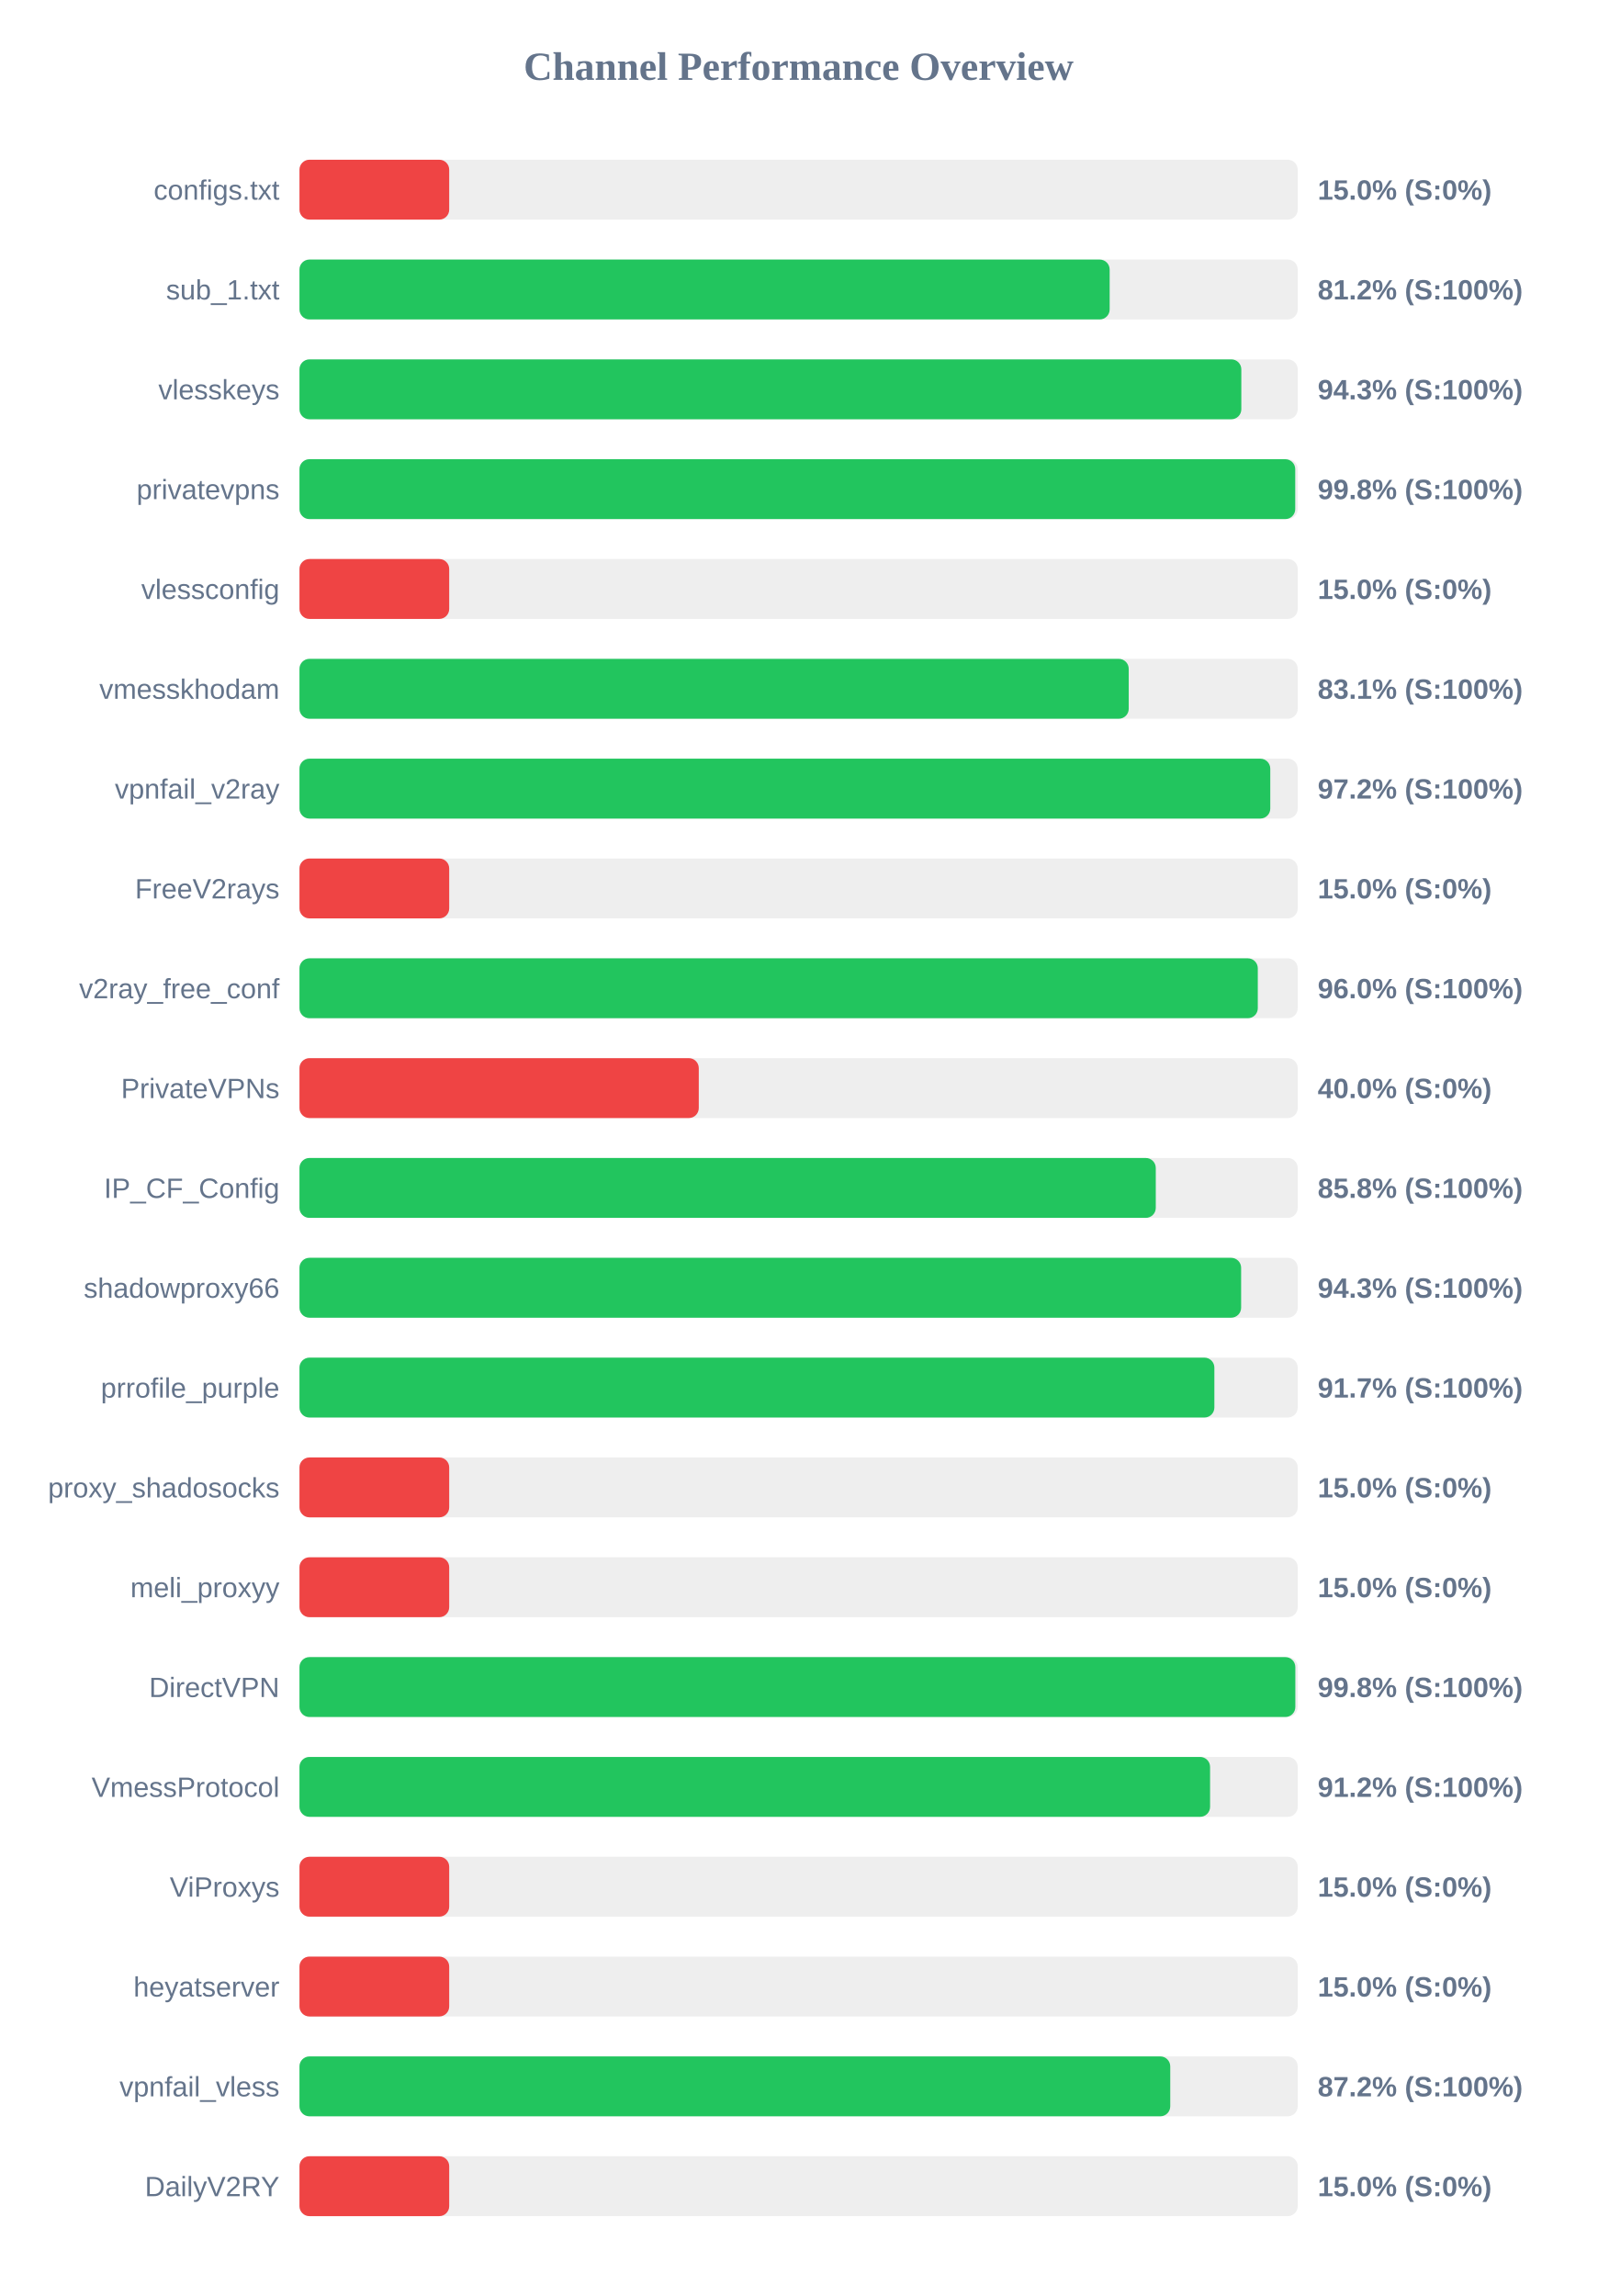
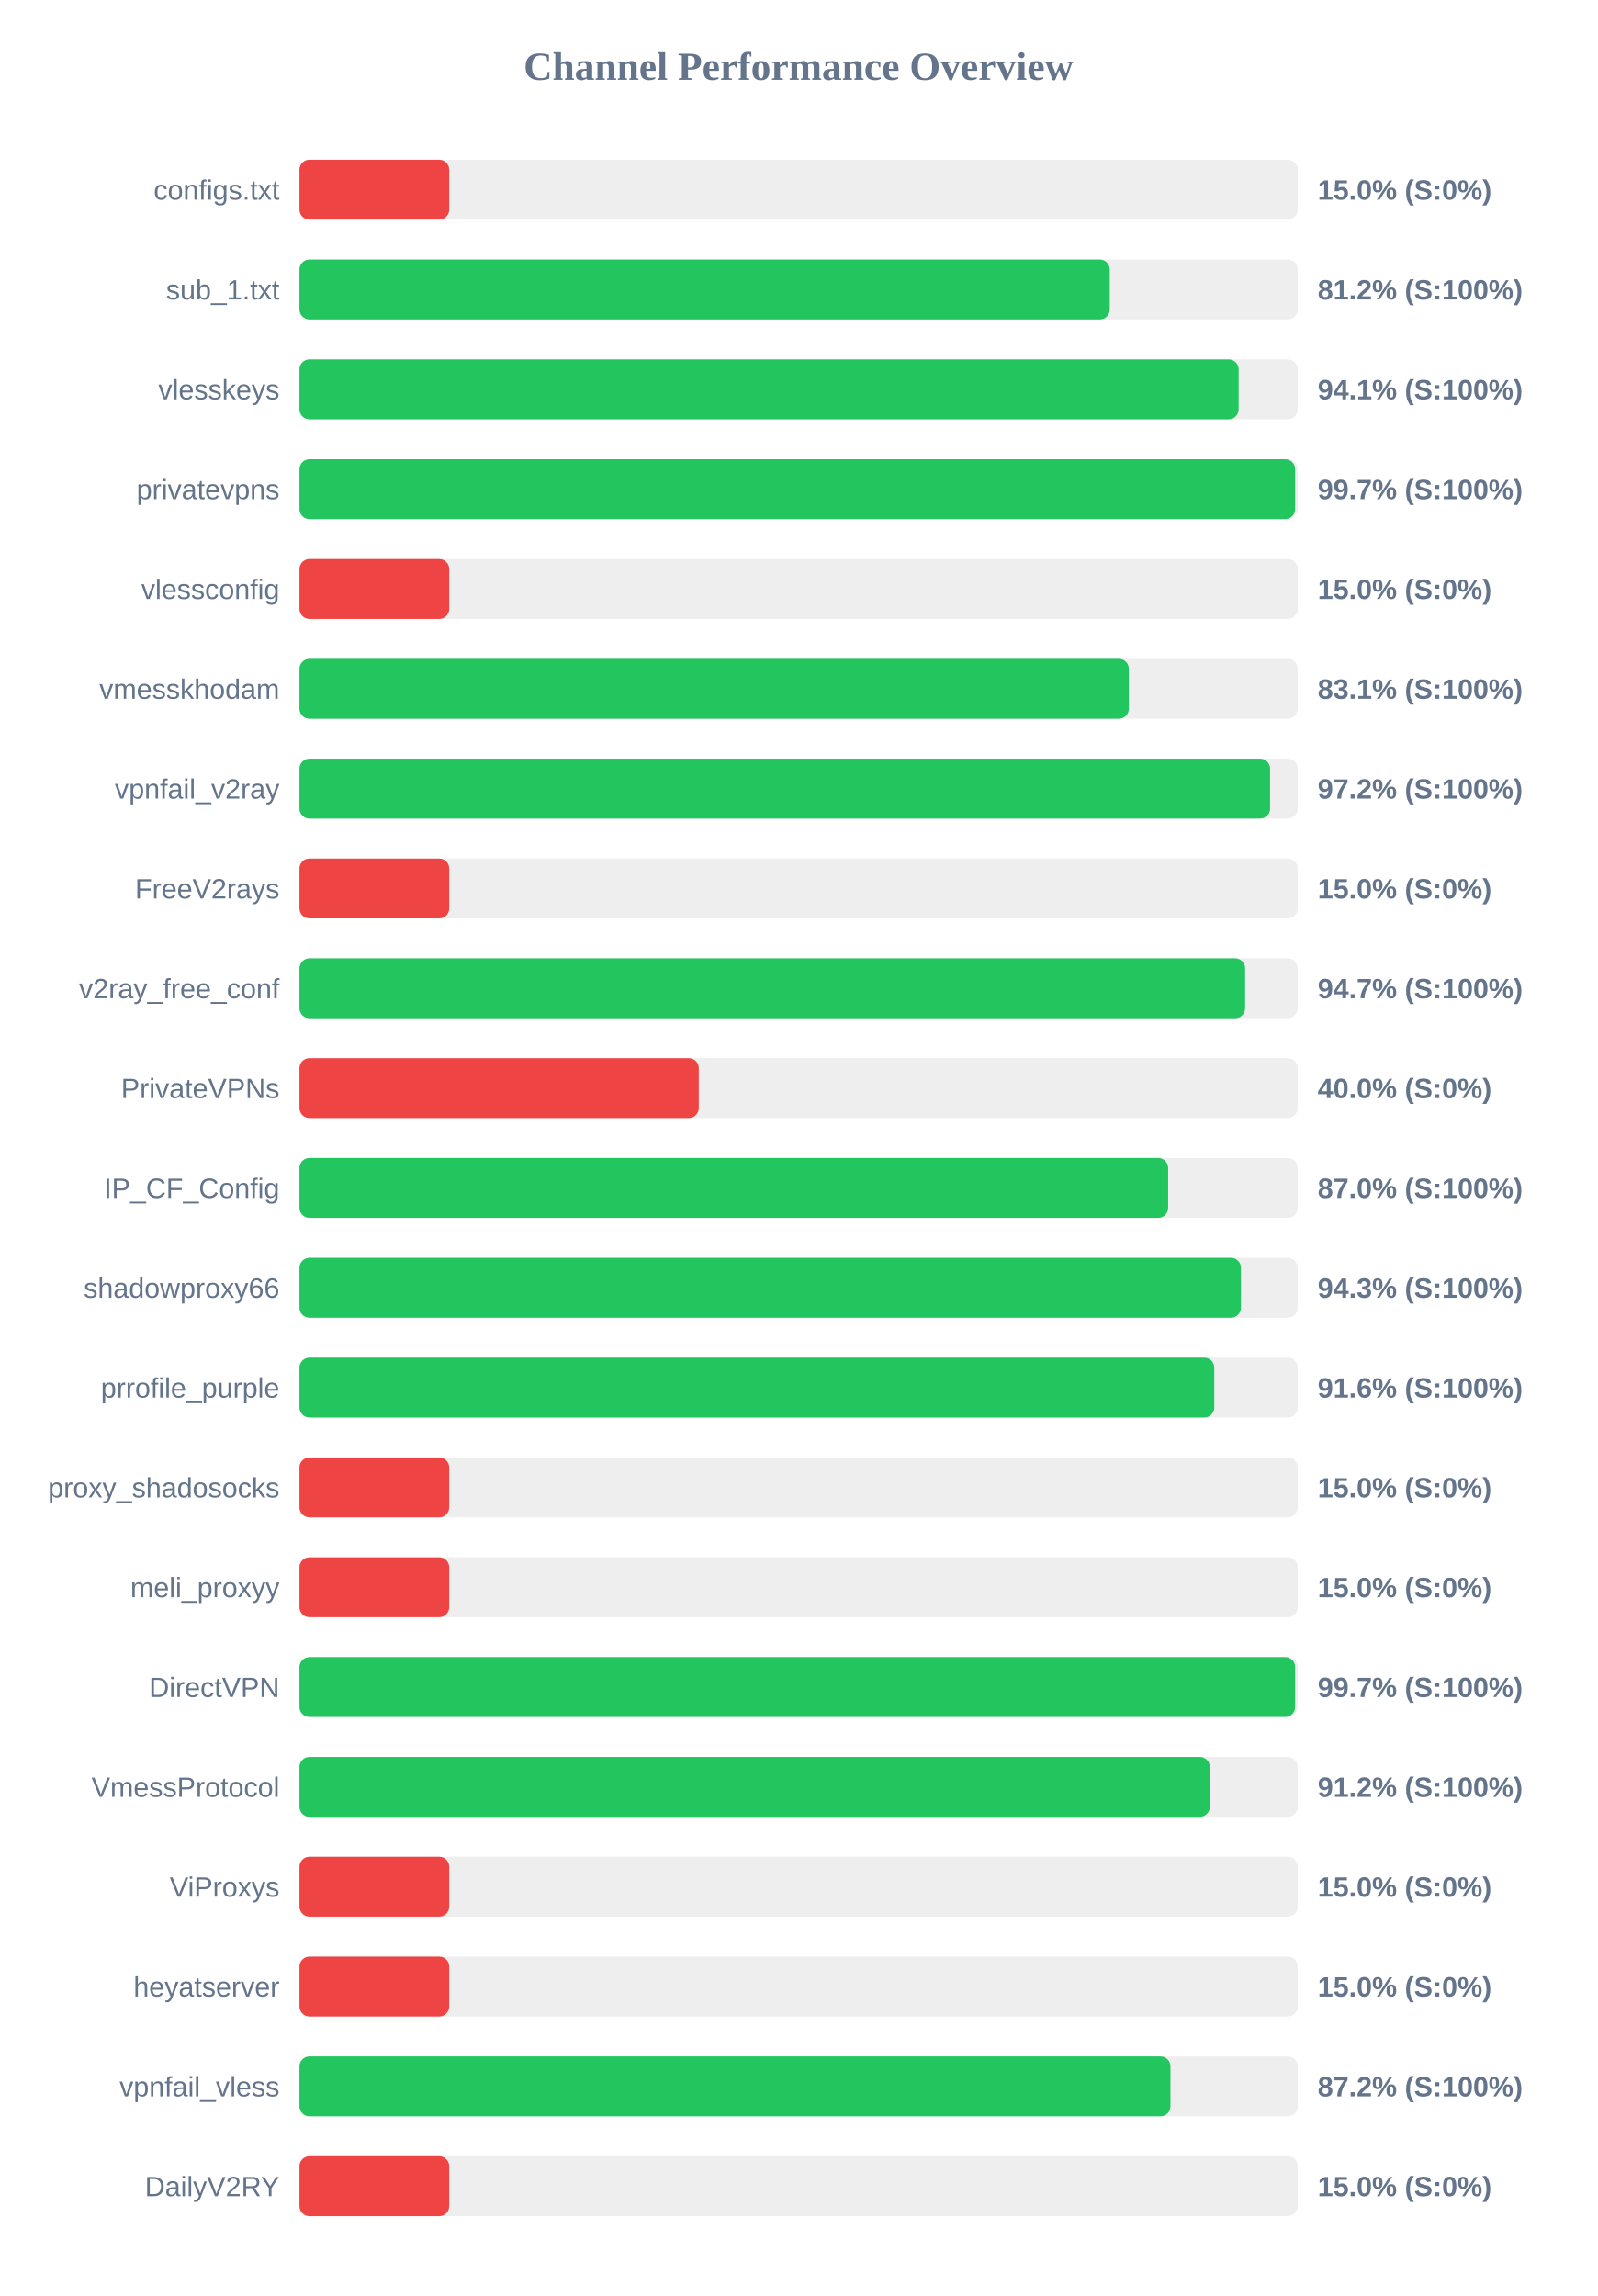
<svg xmlns="http://www.w3.org/2000/svg" width="800" height="1150" version="1.1">
  <style>
        .row { font: 14px Arial; fill: #64748b; }
        .score { font: bold 14px Arial; fill: #64748b; }
    </style>
  <text x="400" y="40" text-anchor="middle" font-size="20px" font-weight="bold" fill="#64748b">Channel Performance Overview</text>
  <rect x="150" y="80" width="500" height="30" fill="#eee" rx="5" />
  <rect x="150" y="80" width="75.0" height="30" fill="#ef4444" rx="5" />
  <text x="140" y="100" text-anchor="end" class="row">configs.txt</text>
  <text x="660" y="100" text-anchor="start" class="score">15.0% (S:0%)</text>
  <rect x="150" y="130" width="500" height="30" fill="#eee" rx="5" />
-   <rect x="150" y="130" width="405.8" height="30" fill="#22c55e" rx="5" />
+   <rect x="150" y="130" width="405.85" height="30" fill="#22c55e" rx="5" />
  <text x="140" y="150" text-anchor="end" class="row">sub_1.txt</text>
  <text x="660" y="150" text-anchor="start" class="score">81.2% (S:100%)</text>
  <rect x="150" y="180" width="500" height="30" fill="#eee" rx="5" />
-   <rect x="150" y="180" width="471.75" height="30" fill="#22c55e" rx="5" />
+   <rect x="150" y="180" width="470.4" height="30" fill="#22c55e" rx="5" />
  <text x="140" y="200" text-anchor="end" class="row">vlesskeys</text>
-   <text x="660" y="200" text-anchor="start" class="score">94.3% (S:100%)</text>
+   <text x="660" y="200" text-anchor="start" class="score">94.1% (S:100%)</text>
  <rect x="150" y="230" width="500" height="30" fill="#eee" rx="5" />
-   <rect x="150" y="230" width="498.75" height="30" fill="#22c55e" rx="5" />
+   <rect x="150" y="230" width="498.7" height="30" fill="#22c55e" rx="5" />
  <text x="140" y="250" text-anchor="end" class="row">privatevpns</text>
-   <text x="660" y="250" text-anchor="start" class="score">99.8% (S:100%)</text>
+   <text x="660" y="250" text-anchor="start" class="score">99.7% (S:100%)</text>
  <rect x="150" y="280" width="500" height="30" fill="#eee" rx="5" />
  <rect x="150" y="280" width="75.0" height="30" fill="#ef4444" rx="5" />
  <text x="140" y="300" text-anchor="end" class="row">vlessconfig</text>
  <text x="660" y="300" text-anchor="start" class="score">15.0% (S:0%)</text>
  <rect x="150" y="330" width="500" height="30" fill="#eee" rx="5" />
-   <rect x="150" y="330" width="415.35" height="30" fill="#22c55e" rx="5" />
+   <rect x="150" y="330" width="415.4" height="30" fill="#22c55e" rx="5" />
  <text x="140" y="350" text-anchor="end" class="row">vmesskhodam</text>
  <text x="660" y="350" text-anchor="start" class="score">83.1% (S:100%)</text>
  <rect x="150" y="380" width="500" height="30" fill="#eee" rx="5" />
-   <rect x="150" y="380" width="486.25" height="30" fill="#22c55e" rx="5" />
+   <rect x="150" y="380" width="486.15" height="30" fill="#22c55e" rx="5" />
  <text x="140" y="400" text-anchor="end" class="row">vpnfail_v2ray</text>
  <text x="660" y="400" text-anchor="start" class="score">97.2% (S:100%)</text>
  <rect x="150" y="430" width="500" height="30" fill="#eee" rx="5" />
  <rect x="150" y="430" width="75.0" height="30" fill="#ef4444" rx="5" />
  <text x="140" y="450" text-anchor="end" class="row">FreeV2rays</text>
  <text x="660" y="450" text-anchor="start" class="score">15.0% (S:0%)</text>
  <rect x="150" y="480" width="500" height="30" fill="#eee" rx="5" />
-   <rect x="150" y="480" width="480.0" height="30" fill="#22c55e" rx="5" />
+   <rect x="150" y="480" width="473.65" height="30" fill="#22c55e" rx="5" />
  <text x="140" y="500" text-anchor="end" class="row">v2ray_free_conf</text>
-   <text x="660" y="500" text-anchor="start" class="score">96.0% (S:100%)</text>
+   <text x="660" y="500" text-anchor="start" class="score">94.7% (S:100%)</text>
  <rect x="150" y="530" width="500" height="30" fill="#eee" rx="5" />
  <rect x="150" y="530" width="200.0" height="30" fill="#ef4444" rx="5" />
  <text x="140" y="550" text-anchor="end" class="row">PrivateVPNs</text>
  <text x="660" y="550" text-anchor="start" class="score">40.0% (S:0%)</text>
  <rect x="150" y="580" width="500" height="30" fill="#eee" rx="5" />
-   <rect x="150" y="580" width="428.9" height="30" fill="#22c55e" rx="5" />
+   <rect x="150" y="580" width="435.1" height="30" fill="#22c55e" rx="5" />
  <text x="140" y="600" text-anchor="end" class="row">IP_CF_Config</text>
-   <text x="660" y="600" text-anchor="start" class="score">85.8% (S:100%)</text>
+   <text x="660" y="600" text-anchor="start" class="score">87.0% (S:100%)</text>
  <rect x="150" y="630" width="500" height="30" fill="#eee" rx="5" />
-   <rect x="150" y="630" width="471.65" height="30" fill="#22c55e" rx="5" />
+   <rect x="150" y="630" width="471.55" height="30" fill="#22c55e" rx="5" />
  <text x="140" y="650" text-anchor="end" class="row">shadowproxy66</text>
  <text x="660" y="650" text-anchor="start" class="score">94.3% (S:100%)</text>
  <rect x="150" y="680" width="500" height="30" fill="#eee" rx="5" />
-   <rect x="150" y="680" width="458.25" height="30" fill="#22c55e" rx="5" />
+   <rect x="150" y="680" width="458.2" height="30" fill="#22c55e" rx="5" />
  <text x="140" y="700" text-anchor="end" class="row">prrofile_purple</text>
-   <text x="660" y="700" text-anchor="start" class="score">91.7% (S:100%)</text>
+   <text x="660" y="700" text-anchor="start" class="score">91.6% (S:100%)</text>
  <rect x="150" y="730" width="500" height="30" fill="#eee" rx="5" />
  <rect x="150" y="730" width="75.0" height="30" fill="#ef4444" rx="5" />
  <text x="140" y="750" text-anchor="end" class="row">proxy_shadosocks</text>
  <text x="660" y="750" text-anchor="start" class="score">15.0% (S:0%)</text>
  <rect x="150" y="780" width="500" height="30" fill="#eee" rx="5" />
  <rect x="150" y="780" width="75.0" height="30" fill="#ef4444" rx="5" />
  <text x="140" y="800" text-anchor="end" class="row">meli_proxyy</text>
  <text x="660" y="800" text-anchor="start" class="score">15.0% (S:0%)</text>
  <rect x="150" y="830" width="500" height="30" fill="#eee" rx="5" />
-   <rect x="150" y="830" width="498.8" height="30" fill="#22c55e" rx="5" />
+   <rect x="150" y="830" width="498.7" height="30" fill="#22c55e" rx="5" />
  <text x="140" y="850" text-anchor="end" class="row">DirectVPN</text>
-   <text x="660" y="850" text-anchor="start" class="score">99.8% (S:100%)</text>
+   <text x="660" y="850" text-anchor="start" class="score">99.7% (S:100%)</text>
  <rect x="150" y="880" width="500" height="30" fill="#eee" rx="5" />
-   <rect x="150" y="880" width="456.1" height="30" fill="#22c55e" rx="5" />
+   <rect x="150" y="880" width="455.95" height="30" fill="#22c55e" rx="5" />
  <text x="140" y="900" text-anchor="end" class="row">VmessProtocol</text>
  <text x="660" y="900" text-anchor="start" class="score">91.2% (S:100%)</text>
  <rect x="150" y="930" width="500" height="30" fill="#eee" rx="5" />
  <rect x="150" y="930" width="75.0" height="30" fill="#ef4444" rx="5" />
  <text x="140" y="950" text-anchor="end" class="row">ViProxys</text>
  <text x="660" y="950" text-anchor="start" class="score">15.0% (S:0%)</text>
  <rect x="150" y="980" width="500" height="30" fill="#eee" rx="5" />
  <rect x="150" y="980" width="75.0" height="30" fill="#ef4444" rx="5" />
  <text x="140" y="1000" text-anchor="end" class="row">heyatserver</text>
  <text x="660" y="1000" text-anchor="start" class="score">15.0% (S:0%)</text>
  <rect x="150" y="1030" width="500" height="30" fill="#eee" rx="5" />
-   <rect x="150" y="1030" width="436.15" height="30" fill="#22c55e" rx="5" />
+   <rect x="150" y="1030" width="436.25" height="30" fill="#22c55e" rx="5" />
  <text x="140" y="1050" text-anchor="end" class="row">vpnfail_vless</text>
  <text x="660" y="1050" text-anchor="start" class="score">87.2% (S:100%)</text>
  <rect x="150" y="1080" width="500" height="30" fill="#eee" rx="5" />
  <rect x="150" y="1080" width="75.0" height="30" fill="#ef4444" rx="5" />
  <text x="140" y="1100" text-anchor="end" class="row">DailyV2RY</text>
  <text x="660" y="1100" text-anchor="start" class="score">15.0% (S:0%)</text>
</svg>
